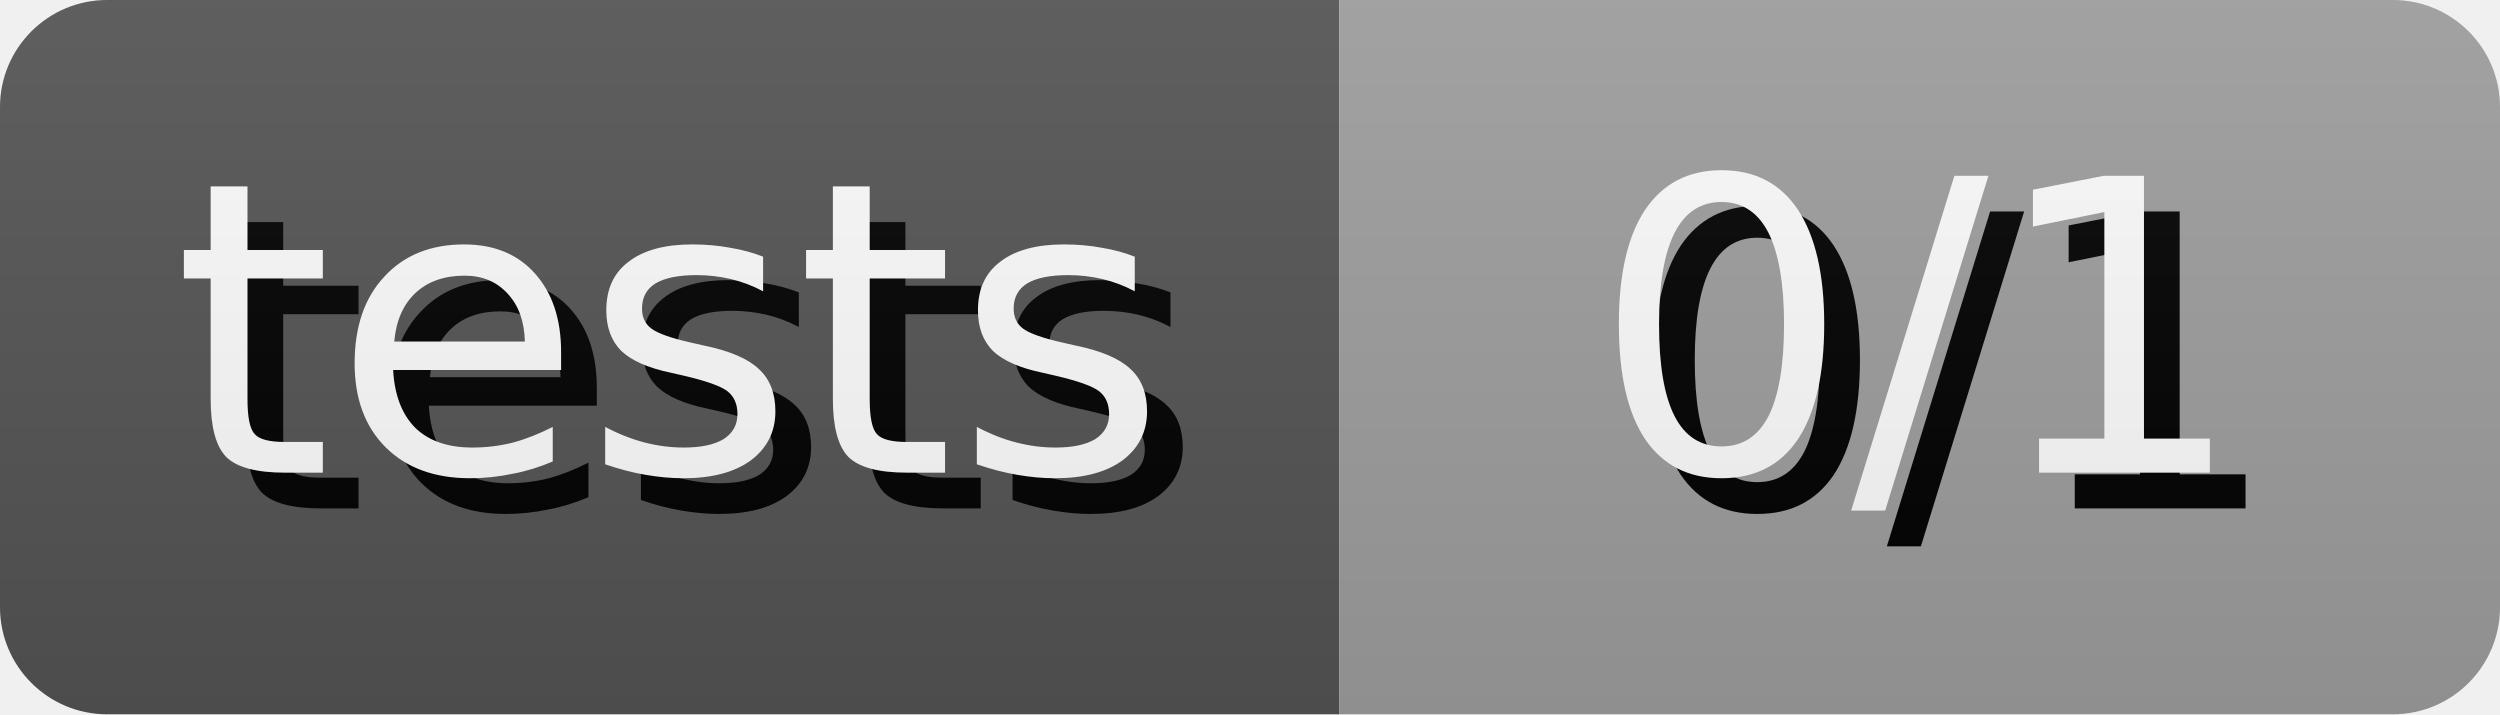
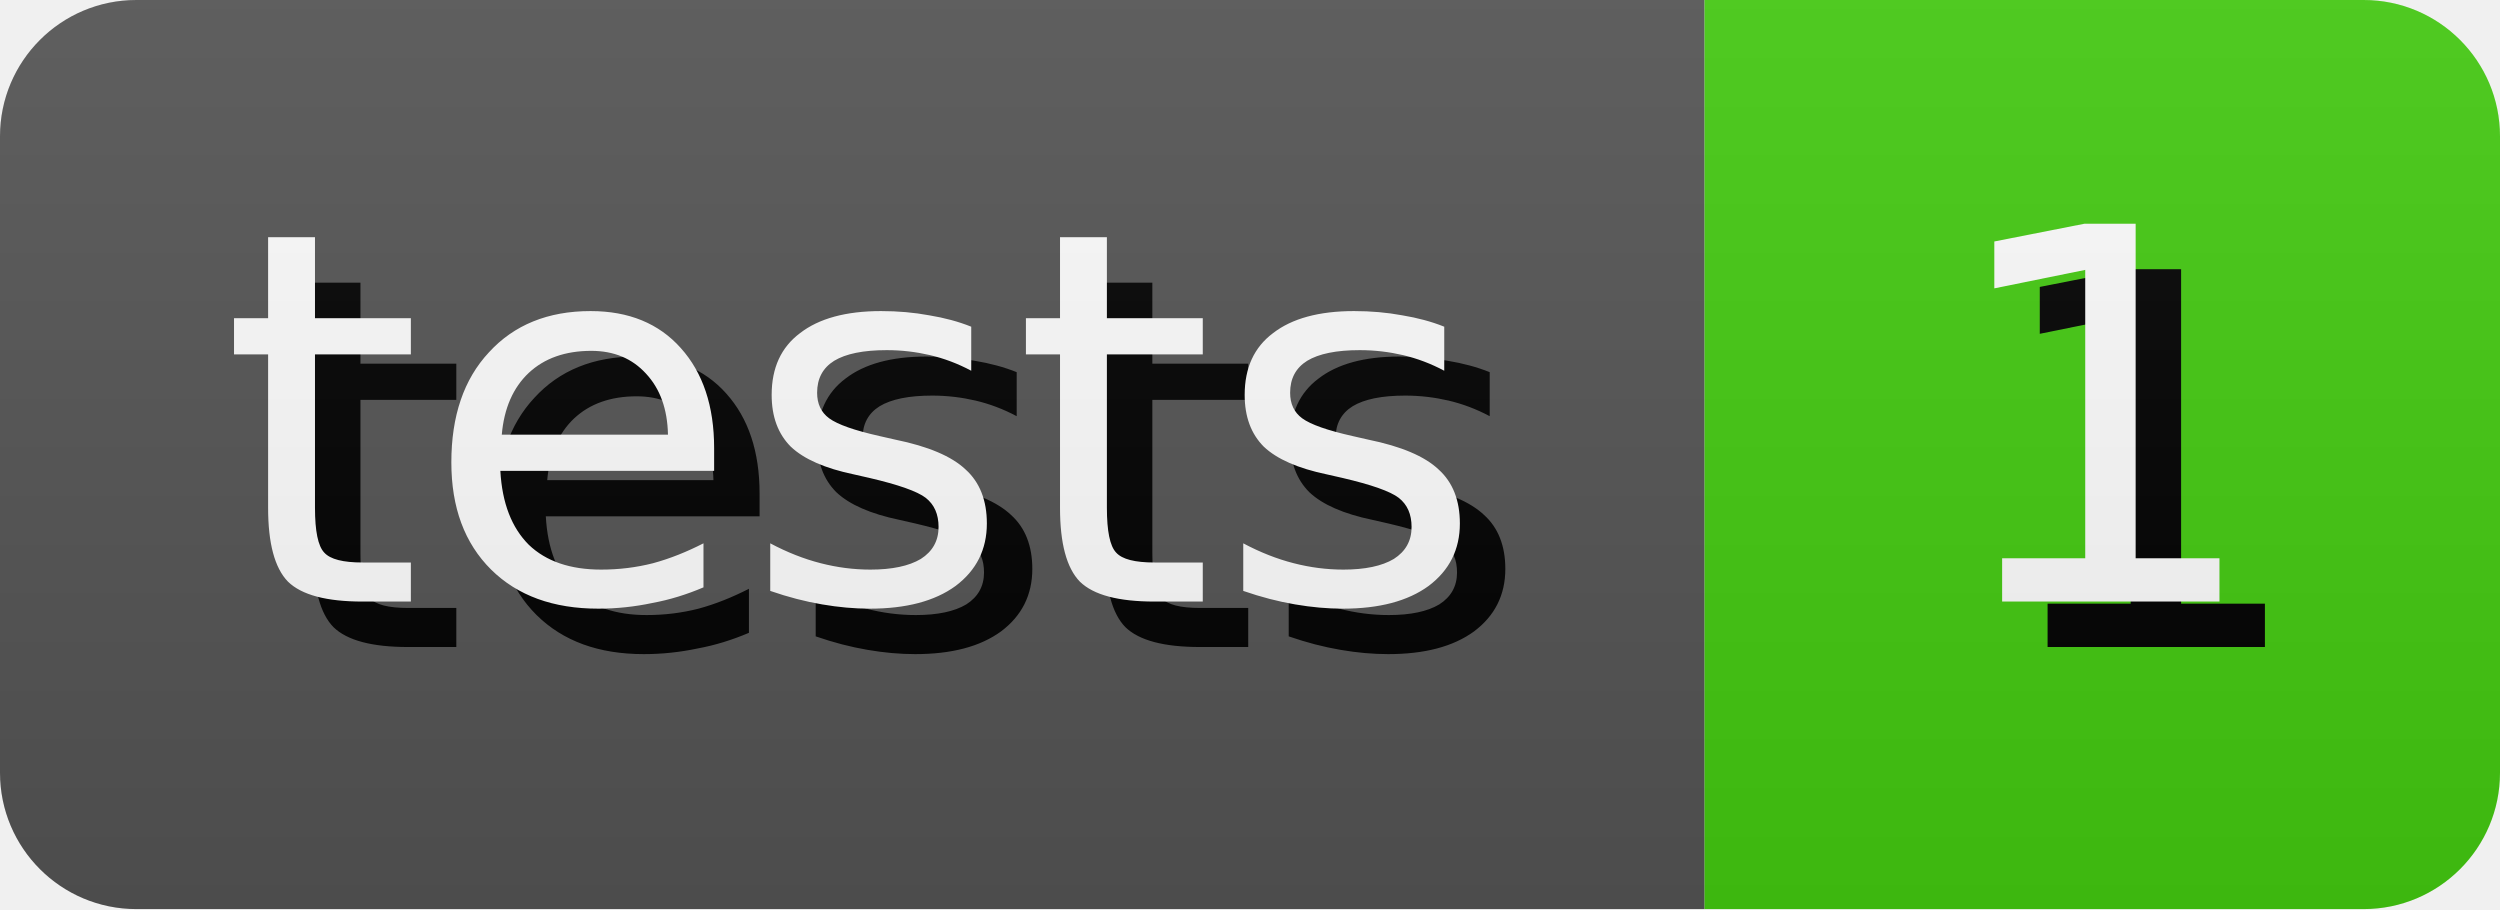
- <svg xmlns="http://www.w3.org/2000/svg" width="70.0" height="20" role="img" aria-label="tests: 0/1">
+ <svg xmlns="http://www.w3.org/2000/svg" width="55.0" height="20" role="img" aria-label="tests: 1">
  <style>
        rect {
            height: 20px;
        }

        text {
            text-rendering: geometricPrecision;
            dominant-baseline: middle;
            text-anchor: middle;
            font-family: Verdana,Geneva,DejaVu Sans,sans-serif;
            font-size: 11.4px;
            fill: #fff;
        }

        .shadow {
            transform: translate(1px, 1px);
            fill: #010101;
        }
    </style>
  <linearGradient id="s" x2="0" y2="100%">
    <stop offset="0" stop-color="#bbb" stop-opacity=".1" />
    <stop offset="1" stop-opacity=".1" />
  </linearGradient>
  <clipPath id="r">
    <rect width="100%" rx="3" fill="#fff" />
  </clipPath>
  <g clip-path="url(#r)">
    <g>
      <rect width="37.5" fill="#555" />
      <text x="18.75" y="10.0" class="shadow">tests</text>
      <text x="18.75" y="10.0">tests</text>
    </g>
    <g transform="translate(37.5 0)">
-       <rect width="32.5" fill="#9f9f9f" />
-       <text x="16.25" y="10.0" class="shadow">0/1</text>
-       <text x="16.25" y="10.0">0/1</text>
+       <rect width="17.5" fill="#4c1" />
+       <text x="8.75" y="10.0" class="shadow">1</text>
+       <text x="8.75" y="10.0">1</text>
    </g>
    <rect width="100%" height="100%" fill="url(#s)" />
  </g>
</svg>
